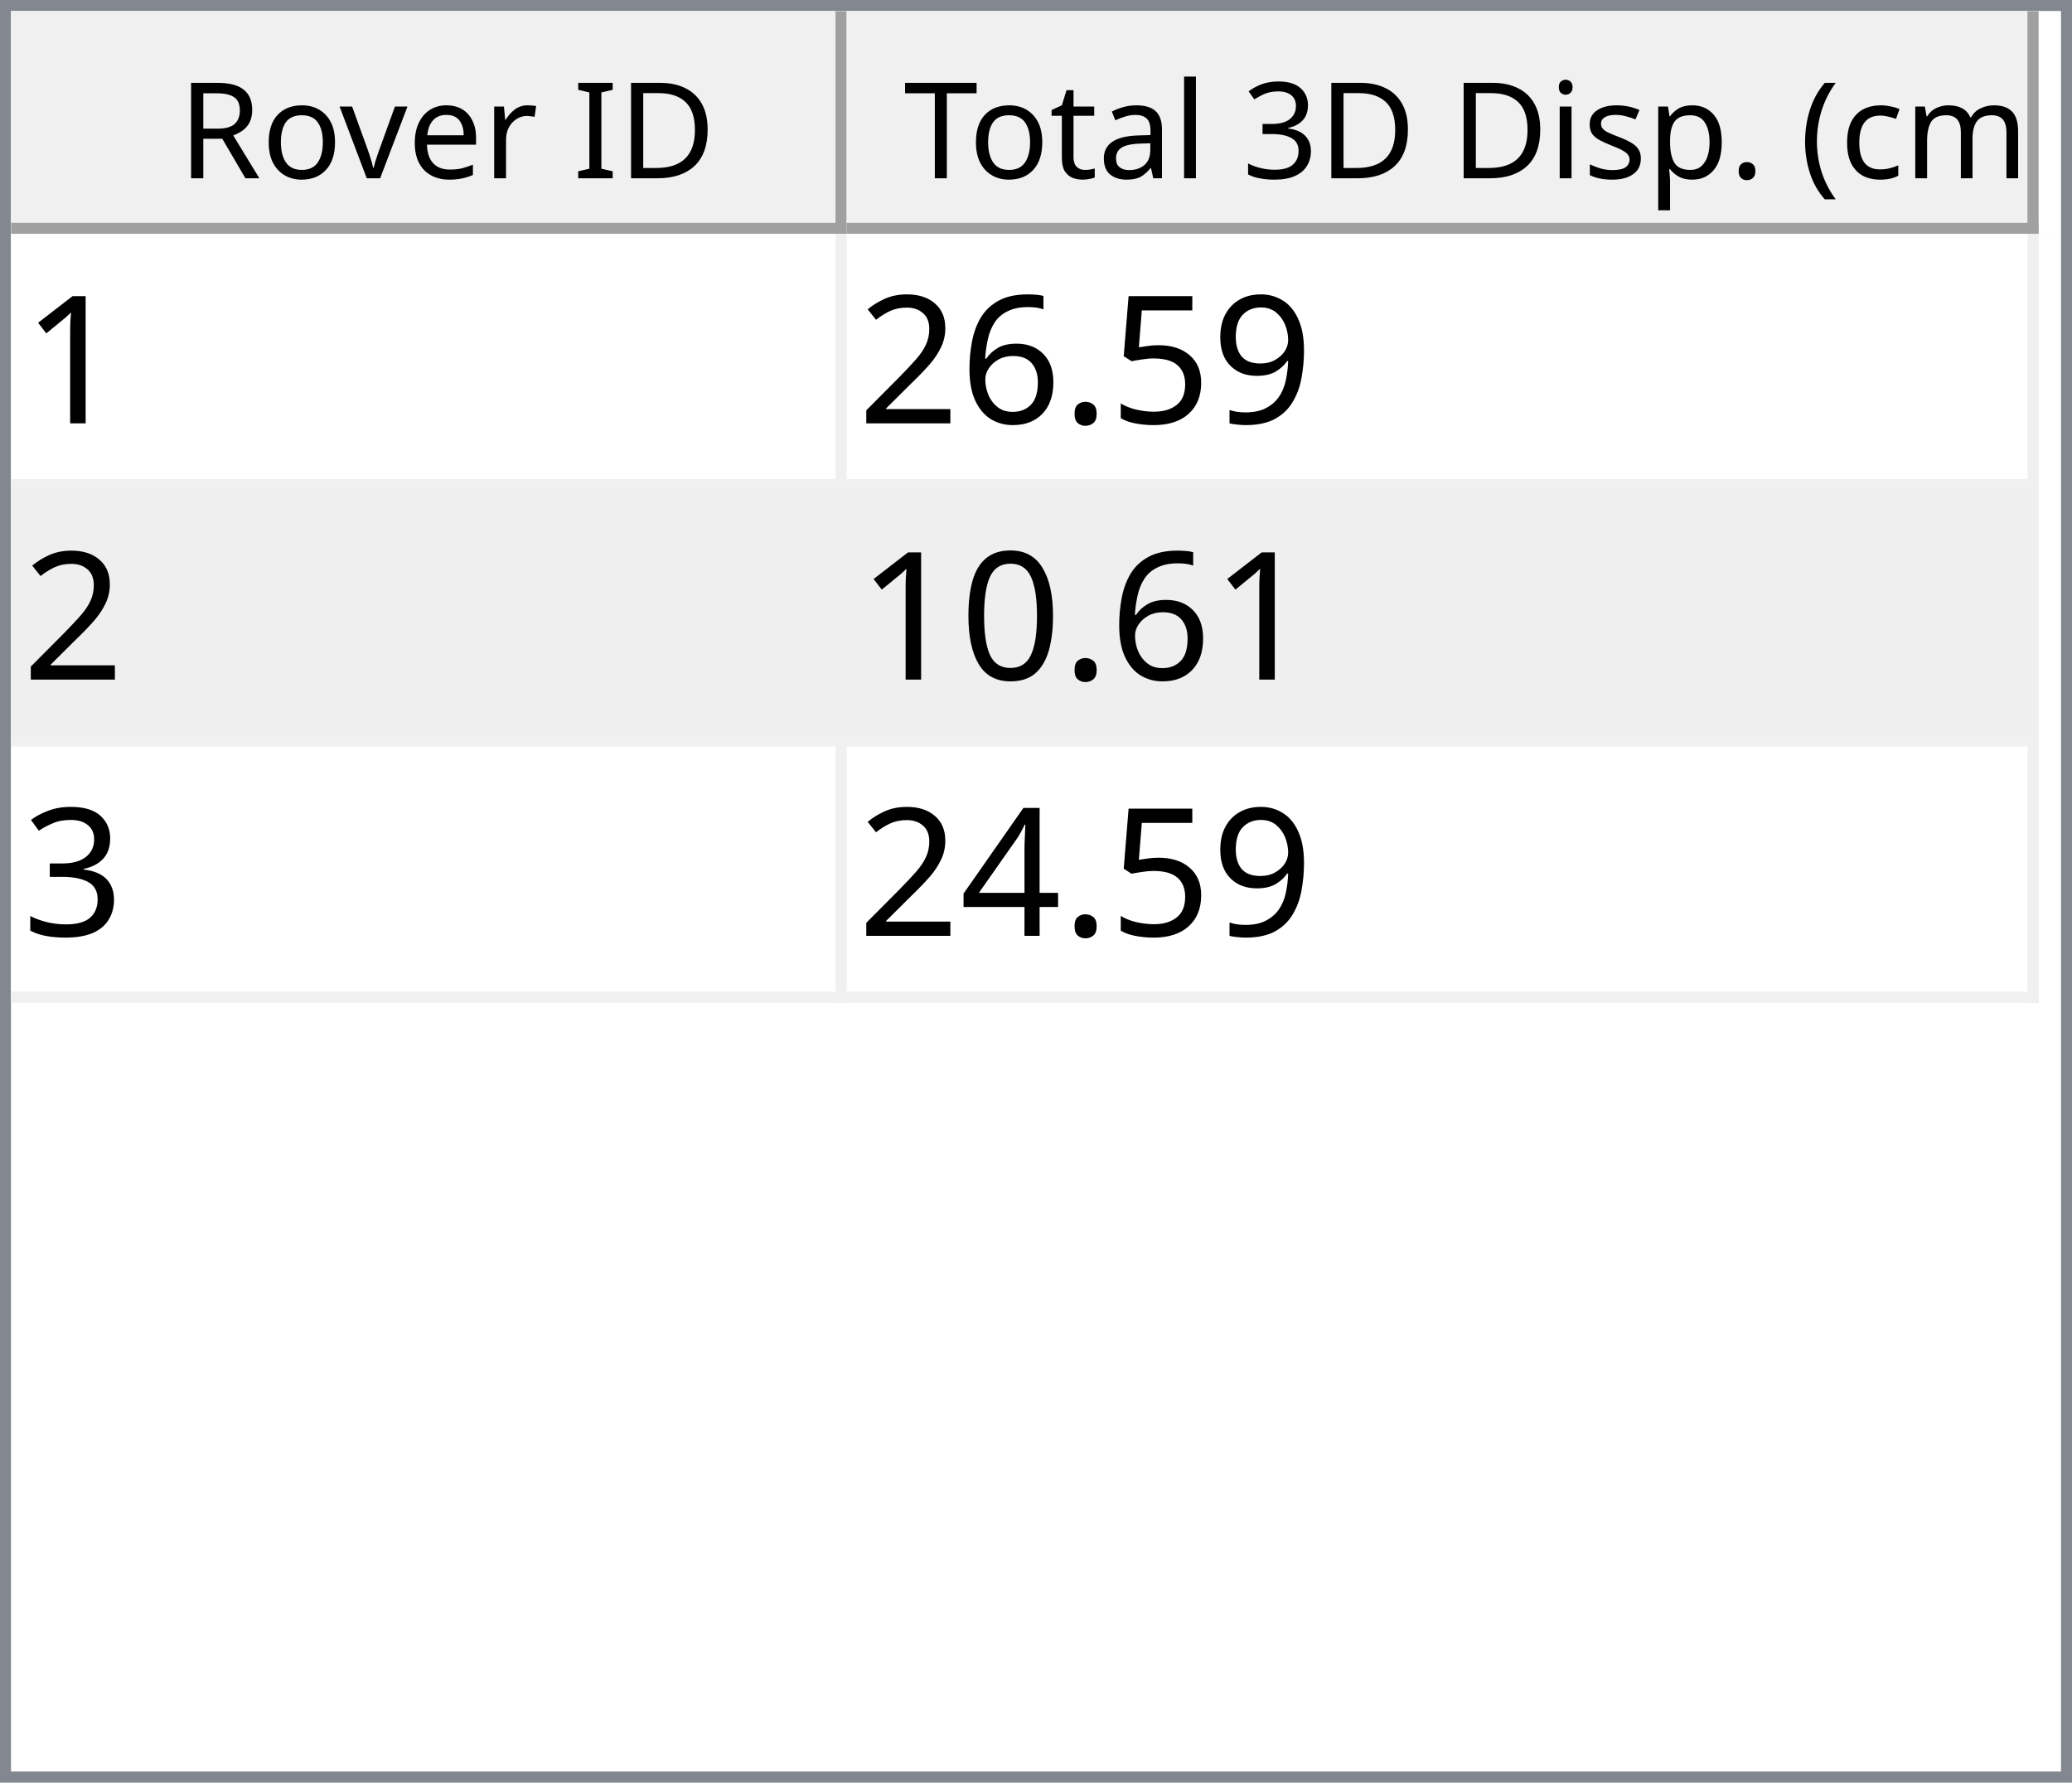
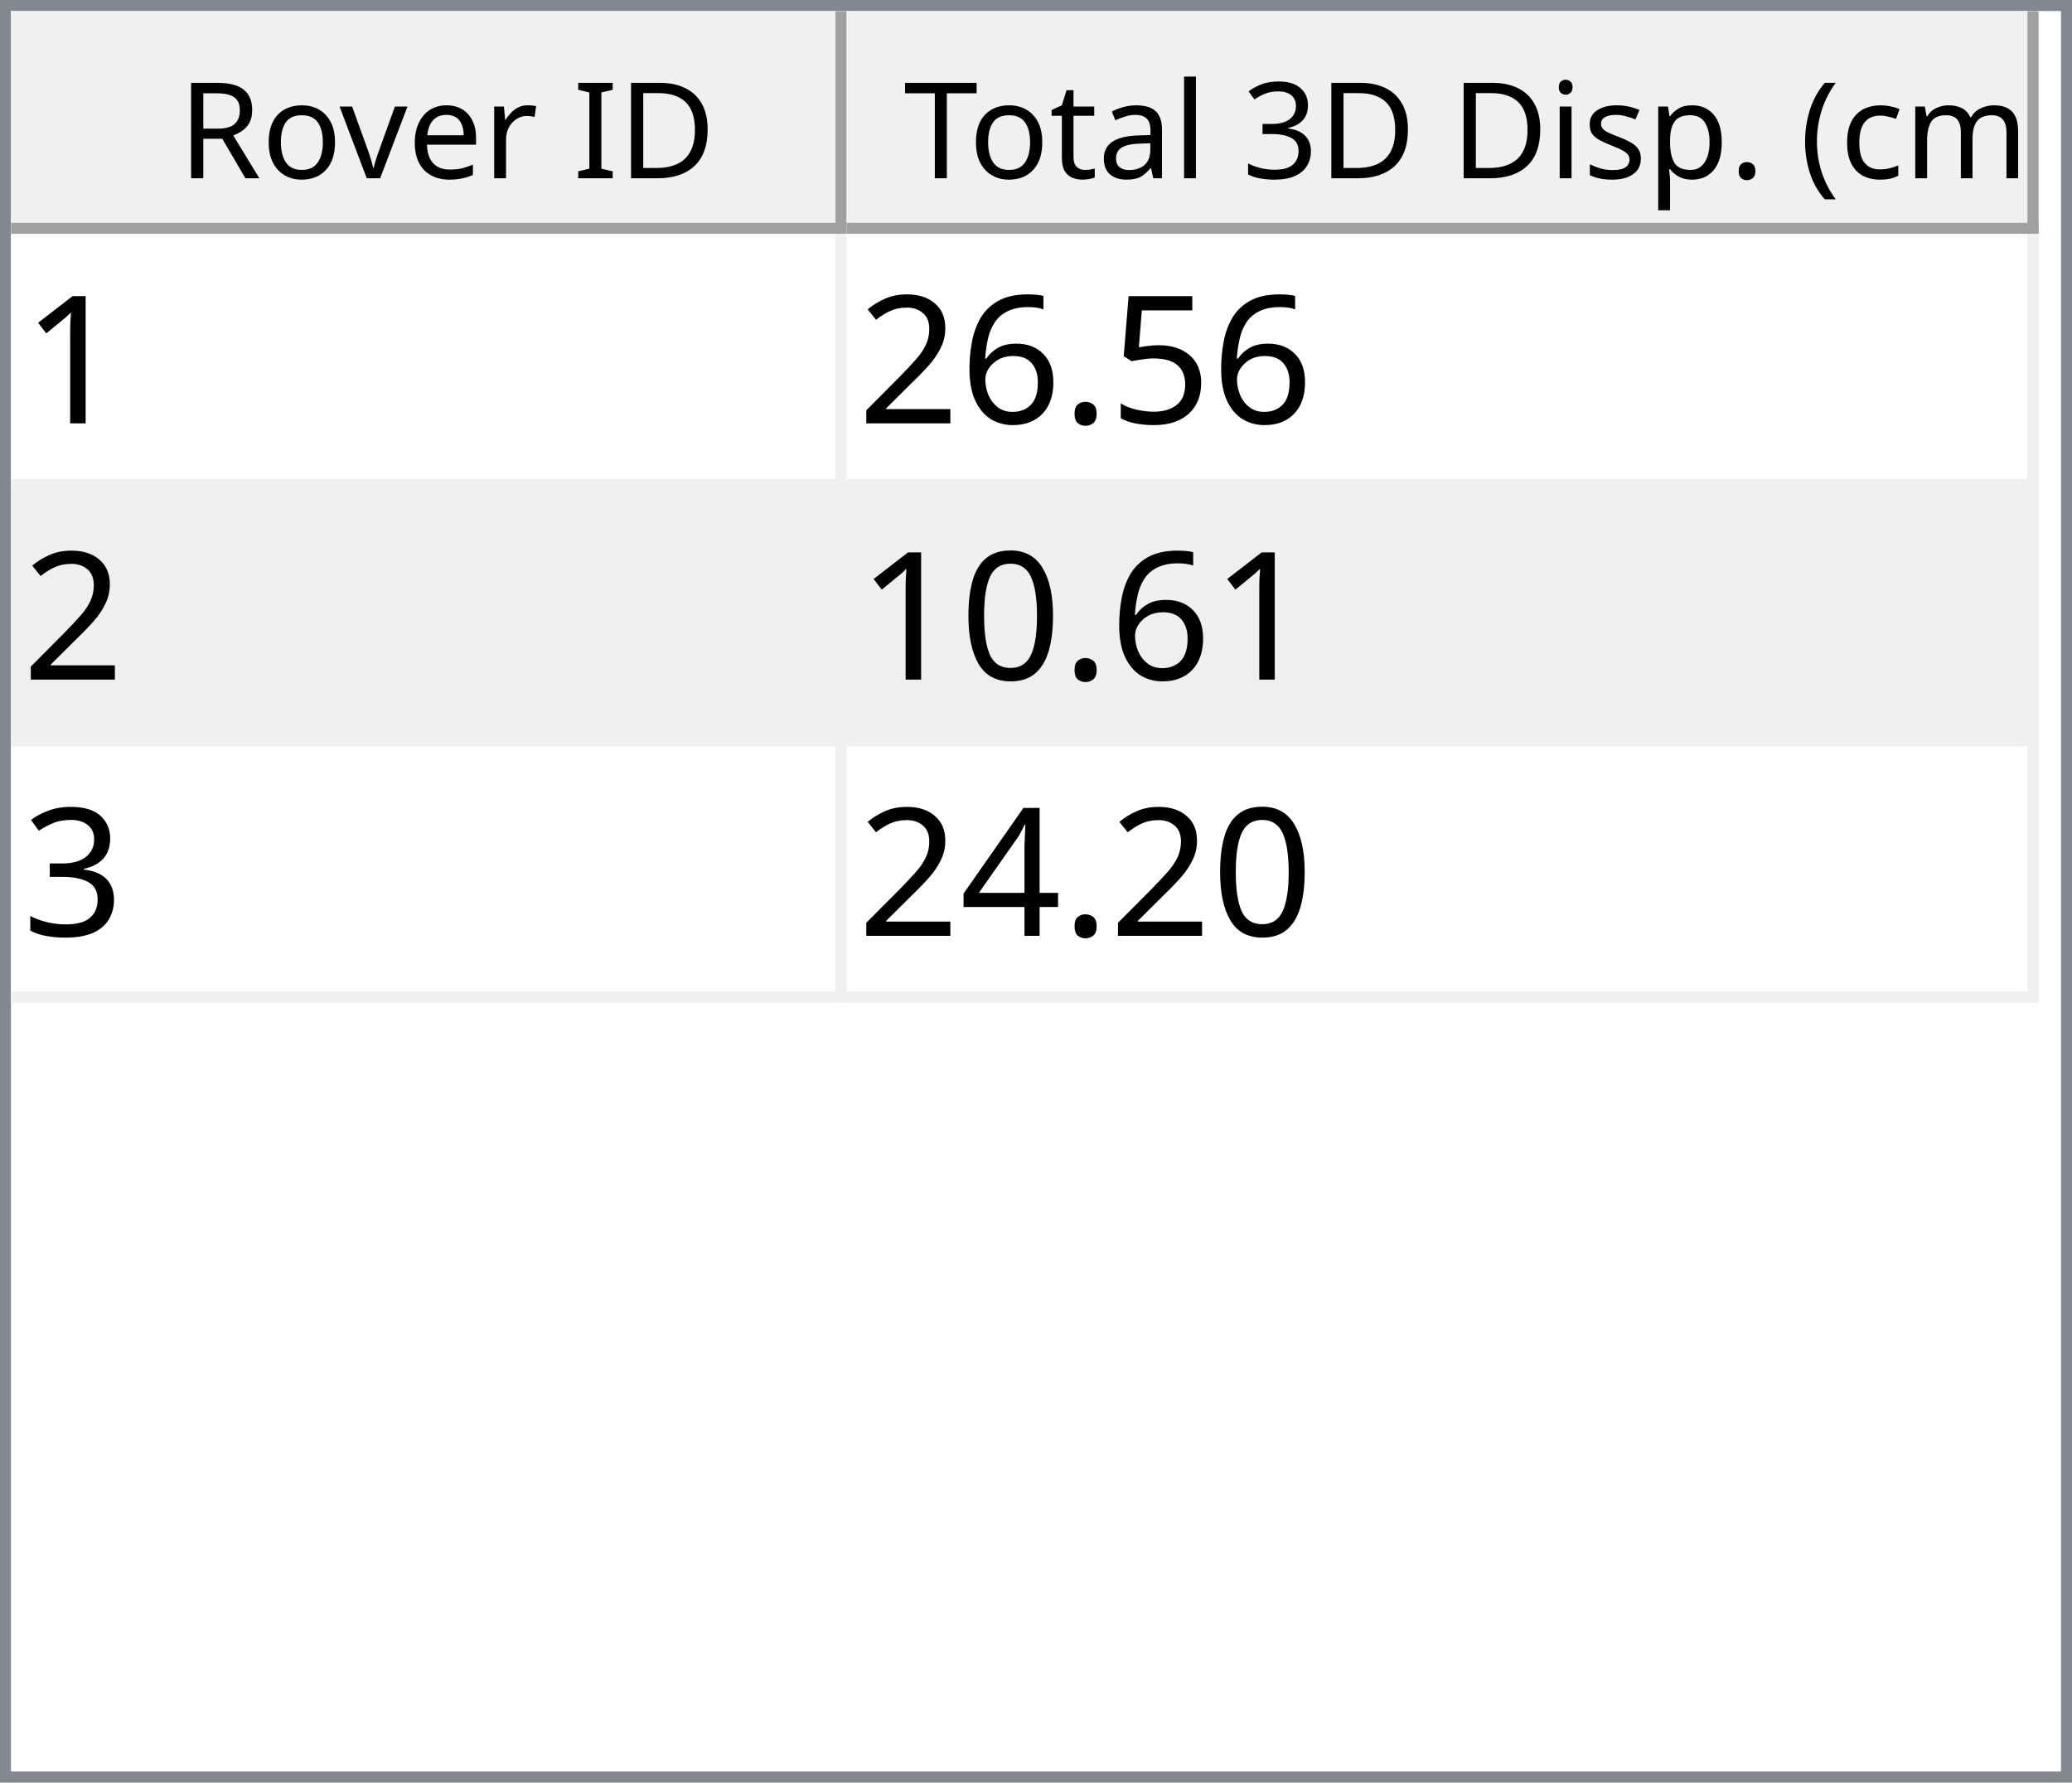
<svg xmlns="http://www.w3.org/2000/svg" style="fill-opacity:1; color-rendering:auto; color-interpolation:auto; text-rendering:auto; stroke:black; stroke-linecap:square; stroke-miterlimit:10; shape-rendering:auto; stroke-opacity:1; fill:black; stroke-dasharray:none; font-weight:normal; stroke-width:1; font-family:'Dialog'; font-style:normal; stroke-linejoin:miter; font-size:12px; stroke-dashoffset:0; image-rendering:auto;" width="186" height="160">
  <defs id="genericDefs" />
  <g>
    <defs id="defs1">
      <clipPath clipPathUnits="userSpaceOnUse" id="clipPath1">
        <path d="M0 0 L186 0 L186 160 L0 160 L0 0 Z" />
      </clipPath>
      <clipPath clipPathUnits="userSpaceOnUse" id="clipPath2">
        <path d="M0 0 L0 160 L186 160 L186 0 Z" />
      </clipPath>
      <clipPath clipPathUnits="userSpaceOnUse" id="clipPath3">
        <path d="M0 0 L0 20 L184 20 L184 0 Z" />
      </clipPath>
      <clipPath clipPathUnits="userSpaceOnUse" id="clipPath4">
        <path d="M0 0 L0 20 L75 20 L75 0 Z" />
      </clipPath>
      <clipPath clipPathUnits="userSpaceOnUse" id="clipPath5">
        <path d="M1 1 L1 19 L74 19 L74 1 Z" />
      </clipPath>
      <clipPath clipPathUnits="userSpaceOnUse" id="clipPath6">
        <path d="M0 0 L0 18 L73 18 L73 0 Z" />
      </clipPath>
      <clipPath clipPathUnits="userSpaceOnUse" id="clipPath7">
        <path d="M-0.5 -0.5 L-0.5 19.5 L74.5 19.5 L74.5 -0.5 Z" />
      </clipPath>
      <clipPath clipPathUnits="userSpaceOnUse" id="clipPath8">
        <path d="M0 0 L0 20 L107 20 L107 0 Z" />
      </clipPath>
      <clipPath clipPathUnits="userSpaceOnUse" id="clipPath9">
        <path d="M1 1 L1 19 L106 19 L106 1 Z" />
      </clipPath>
      <clipPath clipPathUnits="userSpaceOnUse" id="clipPath10">
        <path d="M0 0 L0 18 L105 18 L105 0 Z" />
      </clipPath>
      <clipPath clipPathUnits="userSpaceOnUse" id="clipPath11">
        <path d="M-0.5 -0.5 L-0.5 19.5 L106.5 19.5 L106.5 -0.5 Z" />
      </clipPath>
      <clipPath clipPathUnits="userSpaceOnUse" id="clipPath12">
        <path d="M0 0 L0 138 L184 138 L184 0 Z" />
      </clipPath>
      <clipPath clipPathUnits="userSpaceOnUse" id="clipPath13">
        <path d="M0 0 L0 69 L182 69 L182 0 Z" />
      </clipPath>
      <clipPath clipPathUnits="userSpaceOnUse" id="clipPath14">
        <path d="M-0.5 -0.5 L-0.5 68.5 L181.5 68.5 L181.5 -0.5 Z" />
      </clipPath>
      <clipPath clipPathUnits="userSpaceOnUse" id="clipPath15">
        <path d="M0 0 L0 22 L74 22 L74 0 Z" />
      </clipPath>
      <clipPath clipPathUnits="userSpaceOnUse" id="clipPath16">
        <path d="M0 0 L0 22 L106 22 L106 0 Z" />
      </clipPath>
      <font horiz-adv-x="64.551" id="font1">
        <font-face ascent="107.91" descent="25.098" units-per-em="100" style="font-style:normal; font-family:Segoe UI; font-weight:normal;" />
        <missing-glyph horiz-adv-x="64.551" d="M8.109 0 L8.109 68.266 L56.453 68.266 L56.453 0 L8.109 0 ZM15.328 7.234 L49.219 7.234 L49.219 61.031 L15.328 61.031 L15.328 7.234 Z" />
        <glyph unicode="D" horiz-adv-x="70.117" d="M9.188 0 L9.188 70.016 L28.516 70.016 Q65.531 70.016 65.531 35.891 Q65.531 19.672 55.25 9.836 Q44.969 0 27.734 0 L9.188 0 ZM17.391 62.594 L17.391 7.422 L27.828 7.422 Q41.609 7.422 49.273 14.797 Q56.938 22.172 56.938 35.688 Q56.938 62.594 28.328 62.594 L17.391 62.594 Z" />
        <glyph unicode="I" horiz-adv-x="26.611" d="M17.391 0 L9.188 0 L9.188 70.016 L17.391 70.016 L17.391 0 Z" />
        <glyph unicode=" " horiz-adv-x="27.393" d="" />
        <glyph unicode="r" horiz-adv-x="34.766" d="M34.188 41.891 Q32.078 43.5 28.125 43.5 Q23 43.5 19.555 38.672 Q16.109 33.844 16.109 25.484 L16.109 0 L8.109 0 L8.109 50 L16.109 50 L16.109 39.703 L16.312 39.703 Q18.016 44.969 21.531 47.922 Q25.047 50.875 29.391 50.875 Q32.516 50.875 34.188 50.203 L34.188 41.891 Z" />
        <glyph unicode="e" horiz-adv-x="52.295" d="M48.297 23 L12.984 23 Q13.188 14.656 17.484 10.109 Q21.781 5.562 29.297 5.562 Q37.75 5.562 44.828 11.141 L44.828 3.609 Q38.234 -1.172 27.391 -1.172 Q16.797 -1.172 10.742 5.641 Q4.688 12.453 4.688 24.812 Q4.688 36.469 11.305 43.82 Q17.922 51.172 27.734 51.172 Q37.547 51.172 42.922 44.828 Q48.297 38.484 48.297 27.203 L48.297 23 ZM40.094 29.781 Q40.047 36.719 36.75 40.578 Q33.453 44.438 27.594 44.438 Q21.922 44.438 17.969 40.383 Q14.016 36.328 13.094 29.781 L40.094 29.781 Z" />
        <glyph unicode="v" horiz-adv-x="47.9" d="M47.406 50 L27.484 0 L19.625 0 L0.688 50 L9.469 50 L22.172 13.672 Q23.578 9.672 23.922 6.688 L24.125 6.688 Q24.609 10.453 25.688 13.484 L38.969 50 L47.406 50 Z" />
        <glyph unicode="o" horiz-adv-x="58.594" d="M29 -1.172 Q17.922 -1.172 11.305 5.836 Q4.688 12.844 4.688 24.422 Q4.688 37.016 11.57 44.094 Q18.453 51.172 30.172 51.172 Q41.359 51.172 47.633 44.289 Q53.906 37.406 53.906 25.203 Q53.906 13.234 47.141 6.031 Q40.375 -1.172 29 -1.172 ZM29.594 44.438 Q21.875 44.438 17.383 39.188 Q12.891 33.938 12.891 24.703 Q12.891 15.828 17.43 10.695 Q21.969 5.562 29.594 5.562 Q37.359 5.562 41.531 10.594 Q45.703 15.625 45.703 24.906 Q45.703 34.281 41.531 39.359 Q37.359 44.438 29.594 44.438 Z" />
        <glyph unicode="R" horiz-adv-x="59.814" d="M59.375 0 L49.609 0 L37.891 19.625 Q36.281 22.359 34.766 24.289 Q33.25 26.219 31.664 27.438 Q30.078 28.656 28.25 29.219 Q26.422 29.781 24.125 29.781 L17.391 29.781 L17.391 0 L9.188 0 L9.188 70.016 L30.078 70.016 Q34.672 70.016 38.555 68.867 Q42.438 67.719 45.289 65.375 Q48.141 63.031 49.758 59.547 Q51.375 56.062 51.375 51.375 Q51.375 47.703 50.273 44.656 Q49.172 41.609 47.148 39.211 Q45.125 36.812 42.266 35.133 Q39.406 33.453 35.844 32.516 L35.844 32.328 Q37.594 31.547 38.891 30.547 Q40.188 29.547 41.359 28.18 Q42.531 26.812 43.68 25.078 Q44.828 23.344 46.234 21.047 L59.375 0 ZM17.391 62.594 L17.391 37.203 L28.516 37.203 Q31.594 37.203 34.203 38.133 Q36.812 39.062 38.719 40.797 Q40.625 42.531 41.703 45.047 Q42.781 47.562 42.781 50.688 Q42.781 56.297 39.141 59.445 Q35.5 62.594 28.609 62.594 L17.391 62.594 Z" />
        <glyph unicode=")" horiz-adv-x="30.176" d="M8.297 -15.922 L1.172 -15.922 Q16.406 2.344 16.406 26.812 Q16.406 51.469 1.078 70.016 L8.297 70.016 Q23.531 52.156 23.531 26.703 Q23.531 1.375 8.297 -15.922 Z" />
        <glyph unicode="m" horiz-adv-x="86.133" d="M79.109 0 L71.094 0 L71.094 28.719 Q71.094 37.016 68.531 40.727 Q65.969 44.438 59.906 44.438 Q54.781 44.438 51.195 39.75 Q47.609 35.062 47.609 28.516 L47.609 0 L39.594 0 L39.594 29.688 Q39.594 44.438 28.219 44.438 Q22.953 44.438 19.531 40.016 Q16.109 35.594 16.109 28.516 L16.109 0 L8.109 0 L8.109 50 L16.109 50 L16.109 42.094 L16.312 42.094 Q21.625 51.172 31.844 51.172 Q36.969 51.172 40.773 48.312 Q44.578 45.453 46 40.828 Q51.562 51.172 62.594 51.172 Q79.109 51.172 79.109 30.812 L79.109 0 Z" />
        <glyph unicode="c" horiz-adv-x="46.191" d="M42.188 2.297 Q36.422 -1.172 28.516 -1.172 Q17.828 -1.172 11.258 5.789 Q4.688 12.75 4.688 23.828 Q4.688 36.188 11.766 43.68 Q18.844 51.172 30.672 51.172 Q37.25 51.172 42.281 48.734 L42.281 40.531 Q36.719 44.438 30.375 44.438 Q22.703 44.438 17.797 38.945 Q12.891 33.453 12.891 24.516 Q12.891 15.719 17.508 10.641 Q22.125 5.562 29.891 5.562 Q36.422 5.562 42.188 9.906 L42.188 2.297 Z" />
        <glyph unicode="(" horiz-adv-x="30.176" d="M29.109 -15.922 L21.969 -15.922 Q6.844 1.375 6.844 26.703 Q6.844 52.156 21.969 70.016 L29.203 70.016 Q13.875 51.469 13.875 26.812 Q13.875 2.344 29.109 -15.922 Z" />
        <glyph unicode="." horiz-adv-x="21.68" d="M10.891 -1.078 Q8.641 -1.078 7.055 0.539 Q5.469 2.156 5.469 4.391 Q5.469 6.641 7.055 8.273 Q8.641 9.906 10.891 9.906 Q13.188 9.906 14.797 8.273 Q16.406 6.641 16.406 4.391 Q16.406 2.156 14.797 0.539 Q13.188 -1.078 10.891 -1.078 Z" />
        <glyph unicode="p" horiz-adv-x="58.789" d="M16.312 7.234 L16.109 7.234 L16.109 -23 L8.109 -23 L8.109 50 L16.109 50 L16.109 41.219 L16.312 41.219 Q22.219 51.172 33.594 51.172 Q43.266 51.172 48.688 44.461 Q54.109 37.75 54.109 26.469 Q54.109 13.922 48 6.375 Q41.891 -1.172 31.297 -1.172 Q21.578 -1.172 16.312 7.234 ZM16.109 27.391 L16.109 20.406 Q16.109 14.203 20.141 9.883 Q24.172 5.562 30.375 5.562 Q37.641 5.562 41.773 11.133 Q45.906 16.703 45.906 26.609 Q45.906 34.969 42.047 39.703 Q38.188 44.438 31.594 44.438 Q24.609 44.438 20.359 39.578 Q16.109 34.719 16.109 27.391 Z" />
        <glyph unicode="s" horiz-adv-x="42.432" d="M5.078 1.812 L5.078 10.406 Q11.625 5.562 19.484 5.562 Q30.031 5.562 30.031 12.594 Q30.031 14.594 29.125 15.992 Q28.219 17.391 26.68 18.461 Q25.141 19.531 23.07 20.383 Q21 21.234 18.609 22.172 Q15.281 23.484 12.766 24.828 Q10.25 26.172 8.57 27.859 Q6.891 29.547 6.031 31.695 Q5.172 33.844 5.172 36.719 Q5.172 40.234 6.789 42.945 Q8.406 45.656 11.086 47.484 Q13.766 49.312 17.211 50.242 Q20.656 51.172 24.312 51.172 Q30.812 51.172 35.938 48.922 L35.938 40.828 Q30.422 44.438 23.25 44.438 Q21 44.438 19.195 43.922 Q17.391 43.406 16.094 42.477 Q14.797 41.547 14.086 40.258 Q13.375 38.969 13.375 37.406 Q13.375 35.453 14.086 34.133 Q14.797 32.812 16.164 31.789 Q17.531 30.766 19.484 29.938 Q21.438 29.109 23.922 28.125 Q27.25 26.859 29.883 25.516 Q32.516 24.172 34.375 22.484 Q36.234 20.797 37.234 18.602 Q38.234 16.406 38.234 13.375 Q38.234 9.672 36.602 6.938 Q34.969 4.203 32.234 2.398 Q29.5 0.594 25.93 -0.289 Q22.359 -1.172 18.453 -1.172 Q10.75 -1.172 5.078 1.812 Z" />
        <glyph unicode="i" horiz-adv-x="24.219" d="M12.203 62.703 Q10.062 62.703 8.547 64.164 Q7.031 65.625 7.031 67.875 Q7.031 70.125 8.547 71.609 Q10.062 73.094 12.203 73.094 Q14.406 73.094 15.945 71.609 Q17.484 70.125 17.484 67.875 Q17.484 65.719 15.945 64.211 Q14.406 62.703 12.203 62.703 ZM16.109 0 L8.109 0 L8.109 50 L16.109 50 L16.109 0 Z" />
        <glyph unicode="3" horiz-adv-x="53.906" d="M46.531 19.828 Q46.531 15.094 44.75 11.211 Q42.969 7.328 39.719 4.57 Q36.469 1.812 31.93 0.297 Q27.391 -1.219 21.922 -1.219 Q11.922 -1.219 6 2.594 L6 11.188 Q13.094 5.609 22.219 5.609 Q25.875 5.609 28.828 6.539 Q31.781 7.469 33.906 9.227 Q36.031 10.984 37.18 13.477 Q38.328 15.969 38.328 19.094 Q38.328 32.812 18.797 32.812 L12.984 32.812 L12.984 39.594 L18.5 39.594 Q35.797 39.594 35.797 52.484 Q35.797 64.406 22.609 64.406 Q15.188 64.406 8.688 59.422 L8.688 67.188 Q15.375 71.188 24.609 71.188 Q29 71.188 32.57 69.969 Q36.141 68.75 38.68 66.555 Q41.219 64.359 42.609 61.281 Q44 58.203 44 54.5 Q44 40.672 30.031 36.719 L30.031 36.531 Q33.594 36.141 36.625 34.797 Q39.656 33.453 41.852 31.305 Q44.047 29.156 45.289 26.25 Q46.531 23.344 46.531 19.828 Z" />
        <glyph unicode="l" horiz-adv-x="24.219" d="M16.109 0 L8.109 0 L8.109 74.031 L16.109 74.031 L16.109 0 Z" />
        <glyph unicode="a" horiz-adv-x="50.879" d="M43.891 0 L35.891 0 L35.891 7.812 L35.688 7.812 Q30.469 -1.172 20.312 -1.172 Q12.844 -1.172 8.617 2.781 Q4.391 6.734 4.391 13.281 Q4.391 27.297 20.906 29.594 L35.891 31.688 Q35.891 44.438 25.594 44.438 Q16.547 44.438 9.281 38.281 L9.281 46.484 Q16.656 51.172 26.266 51.172 Q43.891 51.172 43.891 32.516 L43.891 0 ZM35.891 25.297 L23.828 23.641 Q18.266 22.859 15.43 20.875 Q12.594 18.891 12.594 13.875 Q12.594 10.203 15.211 7.883 Q17.828 5.562 22.172 5.562 Q28.125 5.562 32.008 9.742 Q35.891 13.922 35.891 20.312 L35.891 25.297 Z" />
        <glyph unicode="t" horiz-adv-x="33.887" d="M31.297 0.484 Q28.469 -1.078 23.828 -1.078 Q10.688 -1.078 10.688 13.578 L10.688 43.172 L2.094 43.172 L2.094 50 L10.688 50 L10.688 62.203 L18.703 64.797 L18.703 50 L31.297 50 L31.297 43.172 L18.703 43.172 L18.703 14.984 Q18.703 9.969 20.414 7.82 Q22.125 5.672 26.078 5.672 Q29.109 5.672 31.297 7.328 L31.297 0.484 Z" />
        <glyph unicode="T" horiz-adv-x="52.393" d="M50.594 62.594 L30.375 62.594 L30.375 0 L22.172 0 L22.172 62.594 L2 62.594 L2 70.016 L50.594 70.016 L50.594 62.594 Z" />
      </font>
      <font horiz-adv-x="75.0" id="font2">
        <font-face ascent="100.537" descent="21.973" units-per-em="100" style="font-style:normal; font-family:sans-serif; font-weight:normal;" />
        <missing-glyph horiz-adv-x="75.0" d="M12.5 0 L12.5 62.5 L62.5 62.5 L62.5 0 L12.5 0 ZM14.062 1.562 L60.938 1.562 L60.938 60.938 L14.062 60.938 L14.062 1.562 Z" />
        <glyph unicode="1" horiz-adv-x="55.615" d="M37.25 0 L28.469 0 L28.469 56 Q25.297 52.984 20.141 49.953 Q14.984 46.922 10.891 45.406 L10.891 53.906 Q18.266 57.375 23.781 62.305 Q29.297 67.234 31.594 71.875 L37.25 71.875 L37.25 0 Z" />
-         <glyph unicode="9" horiz-adv-x="55.615" d="M5.469 16.547 L13.922 17.328 Q14.984 11.375 18.016 8.688 Q21.047 6 25.781 6 Q29.828 6 32.883 7.859 Q35.938 9.719 37.891 12.82 Q39.844 15.922 41.164 21.195 Q42.484 26.469 42.484 31.938 Q42.484 32.516 42.438 33.688 Q39.797 29.5 35.234 26.883 Q30.672 24.266 25.344 24.266 Q16.453 24.266 10.305 30.711 Q4.156 37.156 4.156 47.703 Q4.156 58.594 10.578 65.234 Q17 71.875 26.656 71.875 Q33.641 71.875 39.43 68.117 Q45.219 64.359 48.219 57.398 Q51.219 50.438 51.219 37.25 Q51.219 23.531 48.242 15.406 Q45.266 7.281 39.383 3.031 Q33.5 -1.219 25.594 -1.219 Q17.188 -1.219 11.867 3.445 Q6.547 8.109 5.469 16.547 ZM41.453 48.141 Q41.453 55.719 37.43 60.156 Q33.406 64.594 27.734 64.594 Q21.875 64.594 17.531 59.812 Q13.188 55.031 13.188 47.406 Q13.188 40.578 17.312 36.305 Q21.438 32.031 27.484 32.031 Q33.594 32.031 37.523 36.305 Q41.453 40.578 41.453 48.141 Z" />
        <glyph unicode="5" horiz-adv-x="55.615" d="M4.156 18.75 L13.375 19.531 Q14.406 12.797 18.141 9.398 Q21.875 6 27.156 6 Q33.5 6 37.891 10.789 Q42.281 15.578 42.281 23.484 Q42.281 31 38.062 35.352 Q33.844 39.703 27 39.703 Q22.75 39.703 19.336 37.773 Q15.922 35.844 13.969 32.766 L5.719 33.844 L12.641 70.609 L48.25 70.609 L48.25 62.203 L19.672 62.203 L15.828 42.969 Q22.266 47.469 29.344 47.469 Q38.719 47.469 45.164 40.969 Q51.609 34.469 51.609 24.266 Q51.609 14.547 45.953 7.469 Q39.062 -1.219 27.156 -1.219 Q17.391 -1.219 11.211 4.25 Q5.031 9.719 4.156 18.75 Z" />
        <glyph unicode="." horiz-adv-x="27.783" d="M9.078 0 L9.078 10.016 L19.094 10.016 L19.094 0 L9.078 0 Z" />
        <glyph unicode="6" horiz-adv-x="55.615" d="M49.75 54.047 L41.016 53.375 Q39.844 58.547 37.703 60.891 Q34.125 64.656 28.906 64.656 Q24.703 64.656 21.531 62.312 Q17.391 59.281 14.992 53.469 Q12.594 47.656 12.5 36.922 Q15.672 41.75 20.266 44.094 Q24.859 46.438 29.891 46.438 Q38.672 46.438 44.852 39.969 Q51.031 33.5 51.031 23.25 Q51.031 16.5 48.125 10.719 Q45.219 4.938 40.141 1.859 Q35.062 -1.219 28.609 -1.219 Q17.625 -1.219 10.695 6.859 Q3.766 14.938 3.766 33.5 Q3.766 54.25 11.422 63.672 Q18.109 71.875 29.438 71.875 Q37.891 71.875 43.289 67.141 Q48.688 62.406 49.75 54.047 ZM13.875 23.188 Q13.875 18.656 15.797 14.508 Q17.719 10.359 21.188 8.18 Q24.656 6 28.469 6 Q34.031 6 38.039 10.492 Q42.047 14.984 42.047 22.703 Q42.047 30.125 38.086 34.398 Q34.125 38.672 28.125 38.672 Q22.172 38.672 18.023 34.398 Q13.875 30.125 13.875 23.188 Z" />
        <glyph unicode="2" horiz-adv-x="55.615" d="M50.344 8.453 L50.344 0 L3.031 0 Q2.938 3.172 4.047 6.109 Q5.859 10.938 9.836 15.625 Q13.812 20.312 21.344 26.469 Q33.016 36.031 37.117 41.625 Q41.219 47.219 41.219 52.203 Q41.219 57.422 37.477 61.008 Q33.734 64.594 27.734 64.594 Q21.391 64.594 17.578 60.789 Q13.766 56.984 13.719 50.25 L4.688 51.172 Q5.609 61.281 11.664 66.578 Q17.719 71.875 27.938 71.875 Q38.234 71.875 44.242 66.164 Q50.25 60.453 50.25 52 Q50.25 47.703 48.492 43.555 Q46.734 39.406 42.656 34.812 Q38.578 30.219 29.109 22.219 Q21.188 15.578 18.945 13.211 Q16.703 10.844 15.234 8.453 L50.344 8.453 Z" />
        <glyph unicode="0" horiz-adv-x="55.615" d="M4.156 35.297 Q4.156 48 6.766 55.742 Q9.375 63.484 14.523 67.68 Q19.672 71.875 27.484 71.875 Q33.25 71.875 37.594 69.555 Q41.938 67.234 44.773 62.867 Q47.609 58.5 49.219 52.227 Q50.828 45.953 50.828 35.297 Q50.828 22.703 48.242 14.969 Q45.656 7.234 40.508 3.008 Q35.359 -1.219 27.484 -1.219 Q17.141 -1.219 11.234 6.203 Q4.156 15.141 4.156 35.297 ZM13.188 35.297 Q13.188 17.672 17.312 11.836 Q21.438 6 27.484 6 Q33.547 6 37.672 11.859 Q41.797 17.719 41.797 35.297 Q41.797 52.984 37.672 58.789 Q33.547 64.594 27.391 64.594 Q21.344 64.594 17.719 59.469 Q13.188 52.938 13.188 35.297 Z" />
        <glyph unicode="3" horiz-adv-x="55.615" d="M4.203 18.891 L12.984 20.062 Q14.5 12.594 18.141 9.297 Q21.781 6 27 6 Q33.203 6 37.477 10.297 Q41.75 14.594 41.75 20.953 Q41.75 27 37.797 30.93 Q33.844 34.859 27.734 34.859 Q25.25 34.859 21.531 33.891 L22.516 41.609 Q23.391 41.5 23.922 41.5 Q29.547 41.5 34.039 44.43 Q38.531 47.359 38.531 53.469 Q38.531 58.297 35.258 61.477 Q31.984 64.656 26.812 64.656 Q21.688 64.656 18.266 61.43 Q14.844 58.203 13.875 51.766 L5.078 53.328 Q6.688 62.156 12.398 67.016 Q18.109 71.875 26.609 71.875 Q32.469 71.875 37.398 69.359 Q42.328 66.844 44.945 62.5 Q47.562 58.156 47.562 53.266 Q47.562 48.641 45.07 44.828 Q42.578 41.016 37.703 38.766 Q44.047 37.312 47.562 32.695 Q51.078 28.078 51.078 21.141 Q51.078 11.766 44.242 5.25 Q37.406 -1.266 26.953 -1.266 Q17.531 -1.266 11.305 4.352 Q5.078 9.969 4.203 18.891 Z" />
        <glyph unicode="4" horiz-adv-x="55.615" d="M32.328 0 L32.328 17.141 L1.266 17.141 L1.266 25.203 L33.938 71.578 L41.109 71.578 L41.109 25.203 L50.781 25.203 L50.781 17.141 L41.109 17.141 L41.109 0 L32.328 0 ZM32.328 25.203 L32.328 57.469 L9.906 25.203 L32.328 25.203 Z" />
      </font>
    </defs>
    <g style="fill:white; stroke:white;">
      <rect x="0" y="0" width="186" style="clip-path:url(#clipPath1); stroke:none;" height="160" />
    </g>
    <g style="fill:white; text-rendering:optimizeSpeed; color-rendering:optimizeSpeed; image-rendering:optimizeSpeed; shape-rendering:crispEdges; stroke:white; color-interpolation:sRGB;">
      <rect x="0" width="186" height="160" y="0" style="stroke:none;" />
      <path style="stroke:none;" d="M0 160 L186 160 L186 0 L0 0 Z" />
    </g>
    <g style="fill:rgb(240,240,240); font-family:'Segoe UI'; stroke:rgb(240,240,240);">
      <rect x="0" y="0" width="186" style="clip-path:url(#clipPath2); stroke:none;" height="160" />
    </g>
    <g style="fill:rgb(130,135,144); font-family:'Segoe UI'; stroke:rgb(130,135,144);">
      <path d="M0 0 L186 0 L186 160 L0 160 L0 0 ZM1 1 L185 1 L185 159 L1 159 L1 1 Z" style="fill-rule:evenodd; clip-path:url(#clipPath2); stroke:none;" />
    </g>
    <g style="fill:white; font-family:'Segoe UI'; stroke:white;" transform="translate(1,1)">
      <rect x="0" y="0" width="184" style="clip-path:url(#clipPath3); stroke:none;" height="20" />
    </g>
    <g style="fill:rgb(240,240,240); font-family:'Segoe UI'; stroke:rgb(240,240,240);" transform="translate(1,1)">
      <rect x="0" y="0" width="75" style="clip-path:url(#clipPath4); stroke:none;" height="20" />
    </g>
    <g style="font-family:'Segoe UI';" transform="translate(2,2)">
      <text x="14" xml:space="preserve" y="14" style="clip-path:url(#clipPath6); stroke:none;">Rover ID</text>
    </g>
    <g style="fill:rgb(160,160,160); font-family:'Segoe UI'; stroke:rgb(160,160,160); stroke-linejoin:bevel;" transform="translate(1.5,1.5)">
      <line x1="74" x2="74" y1="0" style="fill:none; clip-path:url(#clipPath7);" y2="19" />
    </g>
    <g style="fill:rgb(160,160,160); font-family:'Segoe UI'; stroke:rgb(160,160,160); stroke-linejoin:bevel;" transform="matrix(1,0,0,1,1,1) translate(0.5,0.5)">
      <line x1="0" x2="74" y1="19" style="fill:none; clip-path:url(#clipPath7);" y2="19" />
    </g>
    <g style="fill:rgb(240,240,240); font-family:'Segoe UI'; stroke:rgb(240,240,240);" transform="translate(76,1)">
      <rect x="0" y="0" width="107" style="clip-path:url(#clipPath8); stroke:none;" height="20" />
    </g>
    <g style="font-family:'Segoe UI';" transform="translate(77,2)">
      <text x="1" xml:space="preserve" y="14" style="clip-path:url(#clipPath10); stroke:none;"> Total 3D Disp. (cm)</text>
    </g>
    <g style="fill:rgb(160,160,160); font-family:'Segoe UI'; stroke:rgb(160,160,160); stroke-linejoin:bevel;" transform="translate(76.5,1.5)">
      <line x1="106" x2="106" y1="0" style="fill:none; clip-path:url(#clipPath11);" y2="19" />
    </g>
    <g style="fill:rgb(160,160,160); font-family:'Segoe UI'; stroke:rgb(160,160,160); stroke-linejoin:bevel;" transform="matrix(1,0,0,1,76,1) translate(0.5,0.5)">
      <line x1="0" x2="106" y1="19" style="fill:none; clip-path:url(#clipPath11);" y2="19" />
    </g>
    <g style="fill:white; font-family:'Segoe UI'; stroke:white;" transform="translate(1,21)">
      <rect x="0" y="0" width="184" style="clip-path:url(#clipPath12); stroke:none;" height="138" />
    </g>
    <g style="fill:rgb(240,240,240); font-size:16px; font-family:sans-serif; stroke:rgb(240,240,240);" transform="translate(1,21)">
      <rect x="0" y="0" width="182" style="clip-path:url(#clipPath13); stroke:none;" height="69" />
      <line transform="translate(0.5,0.5)" x1="0" x2="181" y1="22" style="clip-path:url(#clipPath14); fill:none; stroke-linejoin:bevel;" y2="22" />
    </g>
    <g transform="matrix(1,0,0,1,1,21) translate(0.5,0.5)" style="fill:rgb(240,240,240); font-size:16px; font-family:sans-serif; stroke:rgb(240,240,240); stroke-linejoin:bevel;">
      <line x1="0" x2="181" y1="45" style="fill:none; clip-path:url(#clipPath14);" y2="45" />
    </g>
    <g transform="matrix(1,0,0,1,1,21) translate(0.5,0.5)" style="fill:rgb(240,240,240); font-size:16px; font-family:sans-serif; stroke:rgb(240,240,240); stroke-linejoin:bevel;">
      <line x1="0" x2="181" y1="68" style="fill:none; clip-path:url(#clipPath14);" y2="68" />
    </g>
    <g transform="matrix(1,0,0,1,1,21) translate(0.5,0.5)" style="fill:rgb(240,240,240); font-size:16px; font-family:sans-serif; stroke:rgb(240,240,240); stroke-linejoin:bevel;">
      <line x1="74" x2="74" y1="0" style="fill:none; clip-path:url(#clipPath14);" y2="68" />
    </g>
    <g transform="matrix(1,0,0,1,1,21) translate(0.5,0.5)" style="fill:rgb(240,240,240); font-size:16px; font-family:sans-serif; stroke:rgb(240,240,240); stroke-linejoin:bevel;">
      <line x1="181" x2="181" y1="0" style="fill:none; clip-path:url(#clipPath14);" y2="68" />
    </g>
    <g style="fill:white; font-size:16px; font-family:sans-serif; stroke:white;" transform="matrix(1,0,0,1,1,21)">
      <rect x="0" y="0" width="74" style="clip-path:url(#clipPath15); stroke:none;" height="22" />
      <text x="1" y="17" style="fill:black; clip-path:url(#clipPath15); stroke:none;" xml:space="preserve">1</text>
    </g>
    <g style="fill:white; font-size:16px; font-family:sans-serif; stroke:white;" transform="matrix(1,0,0,1,1,21) translate(75,0)">
      <rect x="0" y="0" width="106" style="clip-path:url(#clipPath16); stroke:none;" height="22" />
-       <text x="1" y="17" style="fill:black; clip-path:url(#clipPath16); stroke:none;" xml:space="preserve">26.59</text>
+       <text x="1" y="17" style="fill:black; clip-path:url(#clipPath16); stroke:none;" xml:space="preserve">26.56</text>
    </g>
    <g style="fill:rgb(239,239,239); font-size:16px; font-family:sans-serif; stroke:rgb(239,239,239);" transform="matrix(1,0,0,1,1,21) translate(0,23)">
      <rect x="0" y="0" width="74" style="clip-path:url(#clipPath15); stroke:none;" height="22" />
      <text x="1" y="17" style="fill:black; clip-path:url(#clipPath15); stroke:none;" xml:space="preserve">2</text>
    </g>
    <g style="fill:rgb(239,239,239); font-size:16px; font-family:sans-serif; stroke:rgb(239,239,239);" transform="matrix(1,0,0,1,1,21) translate(75,23)">
      <rect x="0" y="0" width="106" style="clip-path:url(#clipPath16); stroke:none;" height="22" />
      <text x="1" y="17" style="fill:black; clip-path:url(#clipPath16); stroke:none;" xml:space="preserve">10.61</text>
    </g>
    <g style="fill:white; font-size:16px; font-family:sans-serif; stroke:white;" transform="matrix(1,0,0,1,1,21) translate(0,46)">
      <rect x="0" y="0" width="74" style="clip-path:url(#clipPath15); stroke:none;" height="22" />
      <text x="1" y="17" style="fill:black; clip-path:url(#clipPath15); stroke:none;" xml:space="preserve">3</text>
    </g>
    <g style="fill:white; font-size:16px; font-family:sans-serif; stroke:white;" transform="matrix(1,0,0,1,1,21) translate(75,46)">
      <rect x="0" y="0" width="106" style="clip-path:url(#clipPath16); stroke:none;" height="22" />
-       <text x="1" y="17" style="fill:black; clip-path:url(#clipPath16); stroke:none;" xml:space="preserve">24.59</text>
+       <text x="1" y="17" style="fill:black; clip-path:url(#clipPath16); stroke:none;" xml:space="preserve">24.20</text>
    </g>
  </g>
</svg>
